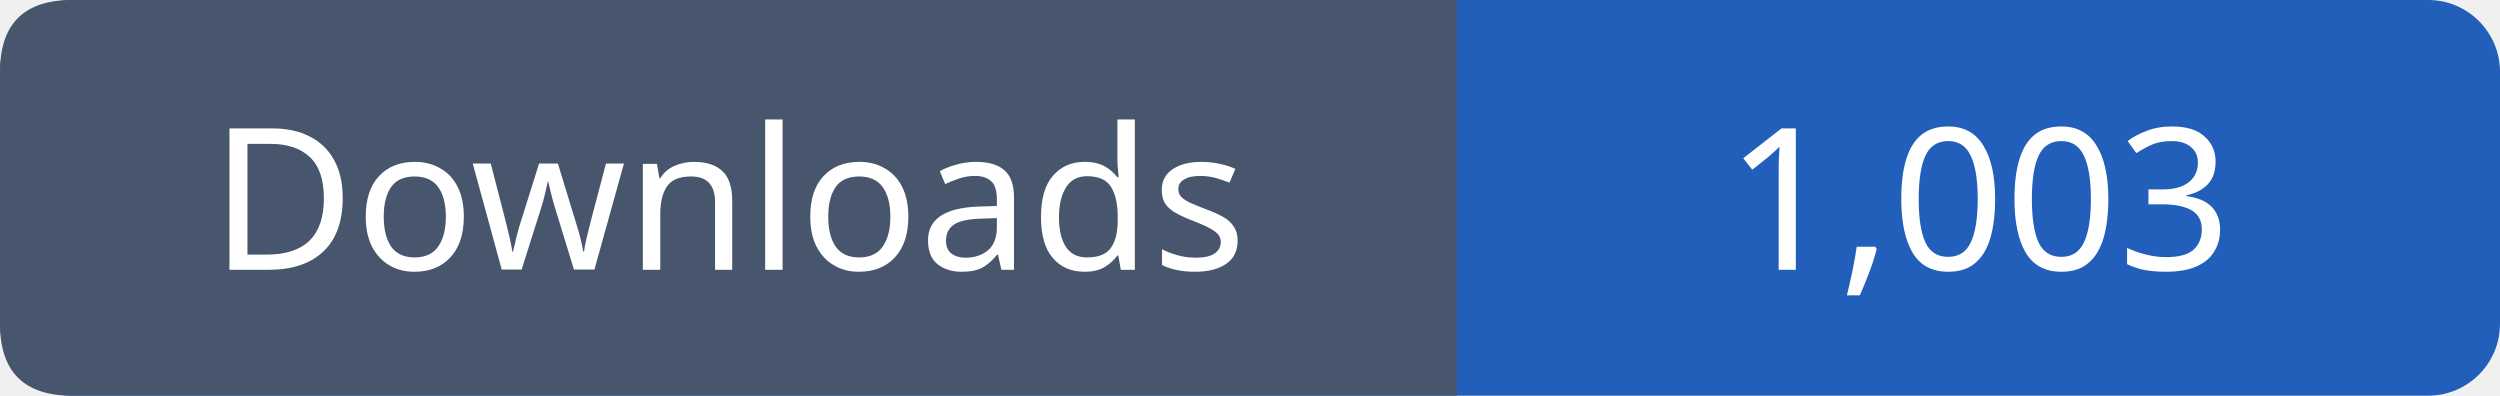
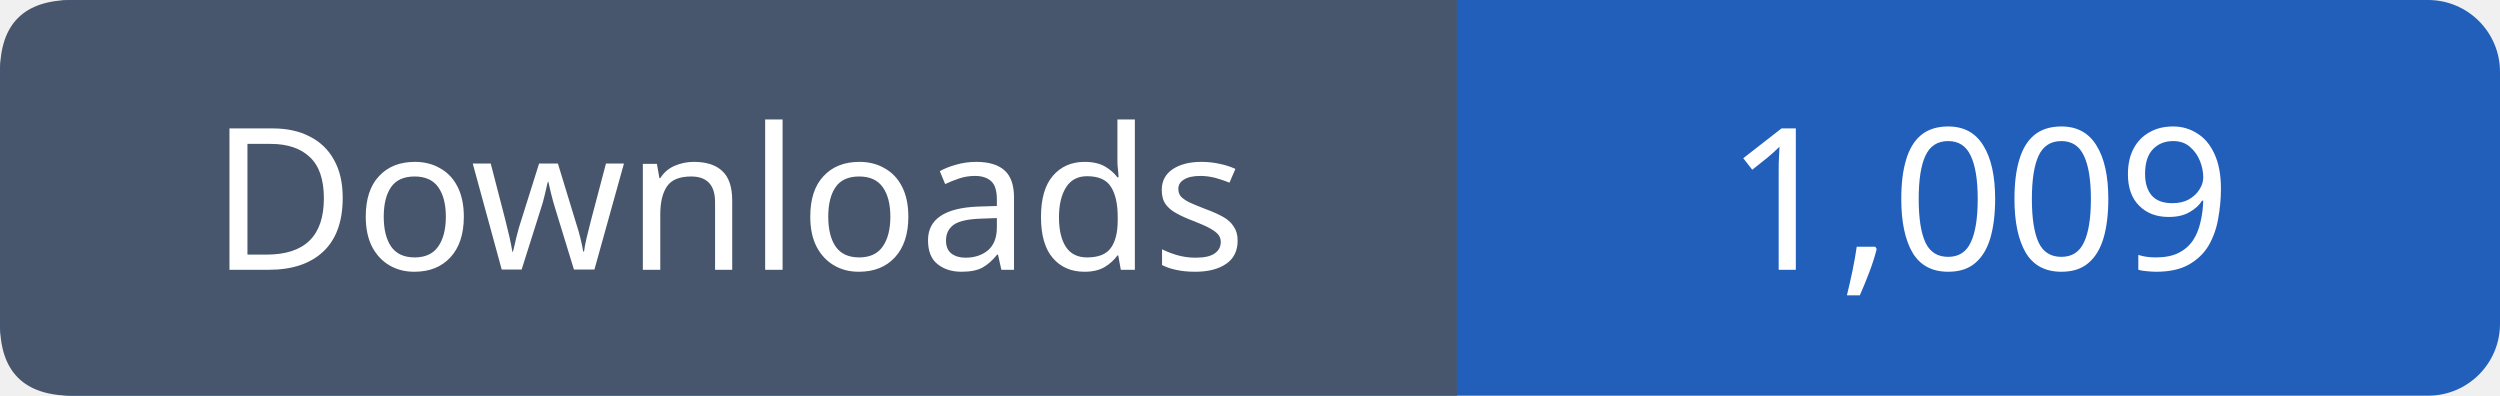
- <svg xmlns="http://www.w3.org/2000/svg" width="139" height="22" viewBox="0 0 139 22" role="img" aria-label="Downloads: 1,003">
+ <svg xmlns="http://www.w3.org/2000/svg" width="139" height="22" viewBox="0 0 139 22" role="img" aria-label="Downloads: 1,009">
  <rect width="139" height="22" rx="4" fill="#215fbb" />
  <path fill="#47566c" d="M4 0h77v22H4q-4 0-4-4V4q0-4 4-4" />
  <g font-family="Verdana,sans-serif" font-size="11" fill="white" text-anchor="middle">
    <text x="40.5" y="15">Downloads</text>
-     <text x="110.0" y="15">1,003</text>
+     <text x="110.0" y="15">1,009</text>
  </g>
</svg>
